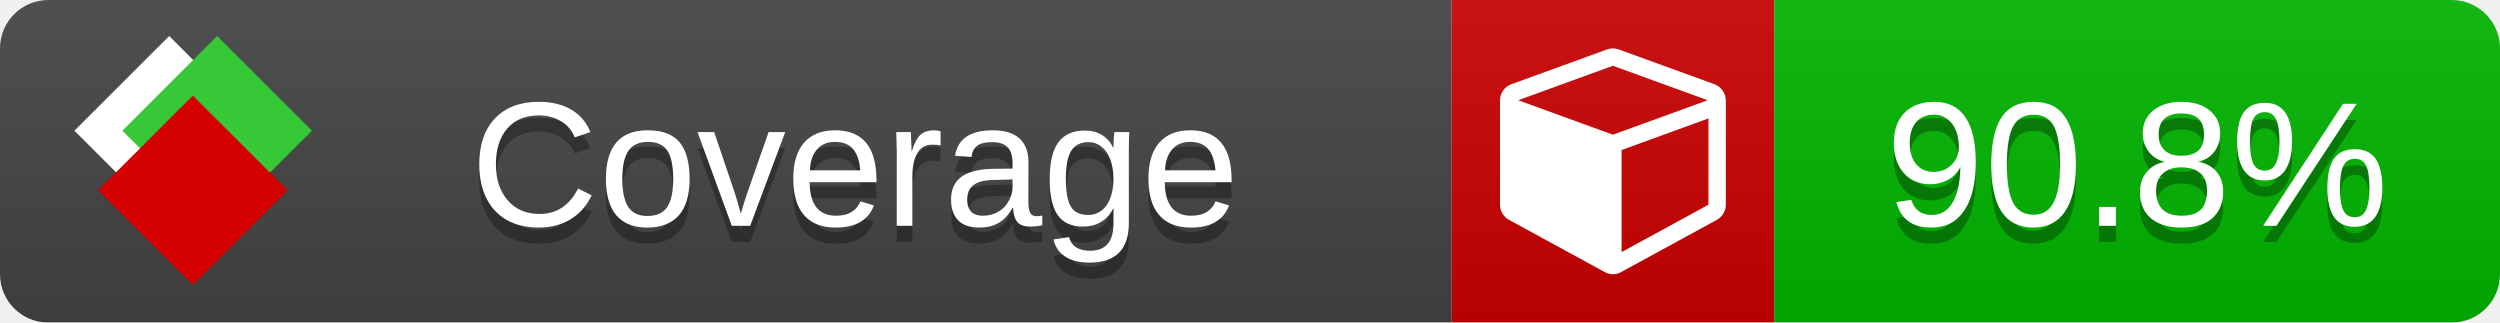
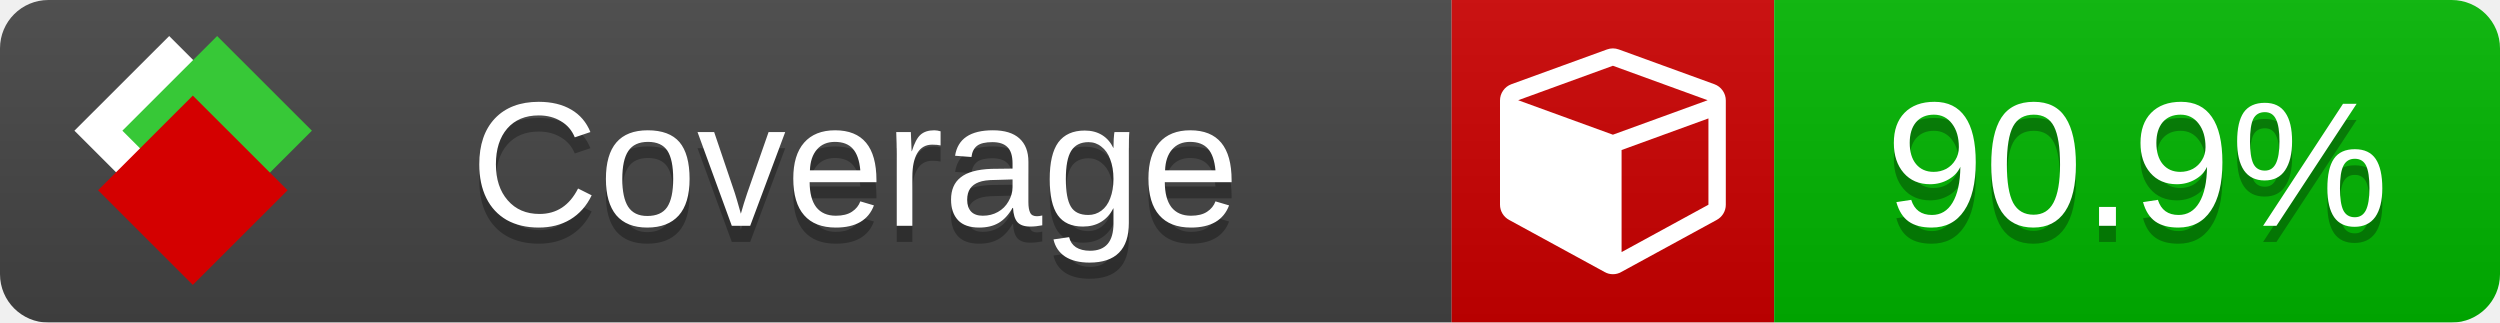
<svg xmlns="http://www.w3.org/2000/svg" xmlns:xlink="http://www.w3.org/1999/xlink" width="155" height="20">
  <style type="text/css">
          
            @keyframes fade1 {
                0% { visibility: visible; opacity: 1; }
               23% { visibility: visible; opacity: 1; }
               25% { visibility: hidden; opacity: 0; }
               48% { visibility: hidden; opacity: 0; }
               50% { visibility: hidden; opacity: 0; }
               73% { visibility: hidden; opacity: 0; }
               75% { visibility: hidden; opacity: 0; }
               98% { visibility: hidden; opacity: 0; }
              100% { visibility: visible; opacity: 1; }
            }
            @keyframes fade2 {
                0% { visibility: hidden; opacity: 0; }
               23% { visibility: hidden; opacity: 0; }
               25% { visibility: visible; opacity: 1; }
               48% { visibility: visible; opacity: 1; }
               50% { visibility: hidden; opacity: 0; }
               73% { visibility: hidden; opacity: 0; }
               75% { visibility: hidden; opacity: 0; }
               98% { visibility: hidden; opacity: 0; }
              100% { visibility: hidden; opacity: 0; }
            }
            @keyframes fade3 {
                0% { visibility: hidden; opacity: 0; }
               23% { visibility: hidden; opacity: 0; }
               25% { visibility: hidden; opacity: 0; }
               48% { visibility: hidden; opacity: 0; }
               50% { visibility: visible; opacity: 1; }
               73% { visibility: visible; opacity: 1; }
               75% { visibility: hidden; opacity: 0; }
               98% { visibility: hidden; opacity: 0; }
              100% { visibility: hidden; opacity: 0; }
            }
            @keyframes fade4 {
                0% { visibility: hidden; opacity: 0; }
               23% { visibility: hidden; opacity: 0; }
               25% { visibility: hidden; opacity: 0; }
               48% { visibility: hidden; opacity: 0; }
               50% { visibility: hidden; opacity: 0; }
               73% { visibility: hidden; opacity: 0; }
               75% { visibility: visible; opacity: 1; }
               98% { visibility: visible; opacity: 1; }
              100% { visibility: hidden; opacity: 0; }
            }
            .linecoverage {
                animation-duration: 15s;
                animation-name: fade1;
                animation-iteration-count: infinite;
            }
            .branchcoverage {
                animation-duration: 15s;
                animation-name: fade2;
                animation-iteration-count: infinite;
            }
            .methodcoverage {
                animation-duration: 15s;
                animation-name: fade3;
                animation-iteration-count: infinite;
            }
            .fullmethodcoverage {
                animation-duration: 15s;
                animation-name: fade4;
                animation-iteration-count: infinite;
            }
          
    </style>
  <defs>
    <linearGradient id="gradient" x2="0" y2="100%">
      <stop offset="0" stop-color="#bbb" stop-opacity=".1" />
      <stop offset="1" stop-opacity=".1" />
    </linearGradient>
    <linearGradient id="c">
      <stop offset="0" stop-color="#d40000" />
      <stop offset="1" stop-color="#ff2a2a" />
    </linearGradient>
    <linearGradient id="a">
      <stop offset="0" stop-color="#e0e0de" />
      <stop offset="1" stop-color="#fff" />
    </linearGradient>
    <linearGradient id="b">
      <stop offset="0" stop-color="#37c837" />
      <stop offset="1" stop-color="#217821" />
    </linearGradient>
    <linearGradient xlink:href="#a" id="e" x1="106.44" x2="69.96" y1="-11.96" y2="-46.84" gradientTransform="matrix(-.8426 -.00045 -.00045 -.8426 -94.27 -75.82)" gradientUnits="userSpaceOnUse" />
    <linearGradient xlink:href="#b" id="f" x1="56.19" x2="77.97" y1="-23.45" y2="10.62" gradientTransform="matrix(.8426 .00045 .00045 .8426 94.27 75.82)" gradientUnits="userSpaceOnUse" />
    <linearGradient xlink:href="#c" id="g" x1="79.98" x2="132.9" y1="10.79" y2="10.79" gradientTransform="matrix(.8426 .00045 .00045 .8426 94.27 75.82)" gradientUnits="userSpaceOnUse" />
    <mask id="mask">
      <rect width="155" height="20" rx="3" fill="#fff" />
    </mask>
    <g id="icon" transform="matrix(.04486 0 0 .04481 -.48 -.63)">
      <rect width="52.92" height="52.92" x="-109.72" y="-27.13" fill="url(#e)" transform="rotate(-135)" />
      <rect width="52.92" height="52.92" x="70.19" y="-39.18" fill="url(#f)" transform="rotate(45)" />
      <rect width="52.92" height="52.92" x="80.05" y="-15.74" fill="url(#g)" transform="rotate(45)" />
    </g>
  </defs>
  <g mask="url(#mask)">
    <rect x="0" y="0" width="90" height="20" fill="#444" />
    <rect x="90" y="0" width="20" height="20" fill="#c00" />
    <rect x="110" y="0" width="45" height="20" fill="#00B600" />
    <rect x="0" y="0" width="155" height="20" fill="url(#gradient)" />
  </g>
  <g>
    <path class="" fill="#fff" d="m 100.538,15.629 5.385,-2.936 v -5.351 l -5.385,1.96 z M 100,8.351 105.873,6.214 100,4.077 94.127,6.214 Z m 7,-2.12 v 6.462 q 0,0.294 -0.151,0.547 -0.151,0.252 -0.412,0.395 l -5.923,3.231 q -0.236,0.135 -0.513,0.135 -0.278,0 -0.513,-0.135 l -5.923,-3.231 Q 93.303,13.492 93.151,13.239 93,12.987 93,12.692 v -6.462 q 0,-0.337 0.194,-0.614 0.194,-0.278 0.513,-0.395 l 5.923,-2.154 q 0.185,-0.067 0.37,-0.067 0.185,0 0.37,0.067 l 5.923,2.154 q 0.32,0.118 0.513,0.395 Q 107,5.894 107,6.231 Z" />
  </g>
  <g fill="#fff" text-anchor="middle" font-family="Verdana,Arial,Geneva,sans-serif" font-size="11">
    <a xlink:href="https://github.com/danielpalme/ReportGenerator" target="_top">
      <use xlink:href="#icon" transform="translate(3,1) scale(3.5)" />
    </a>
    <text x="53" y="15" fill="#010101" fill-opacity=".3">Coverage</text>
    <text x="53" y="14" fill="#fff">Coverage</text>
-     <text class="" x="132.5" y="15" fill="#010101" fill-opacity=".3">90.8%</text>
-     <text class="" x="132.5" y="14">90.8%</text>
+     <text class="" x="132.5" y="15" fill="#010101" fill-opacity=".3">90.9%</text>
+     <text class="" x="132.5" y="14">90.9%</text>
  </g>
  <g>
    <rect class="" x="90" y="0" width="65" height="20" fill-opacity="0" />
  </g>
</svg>
